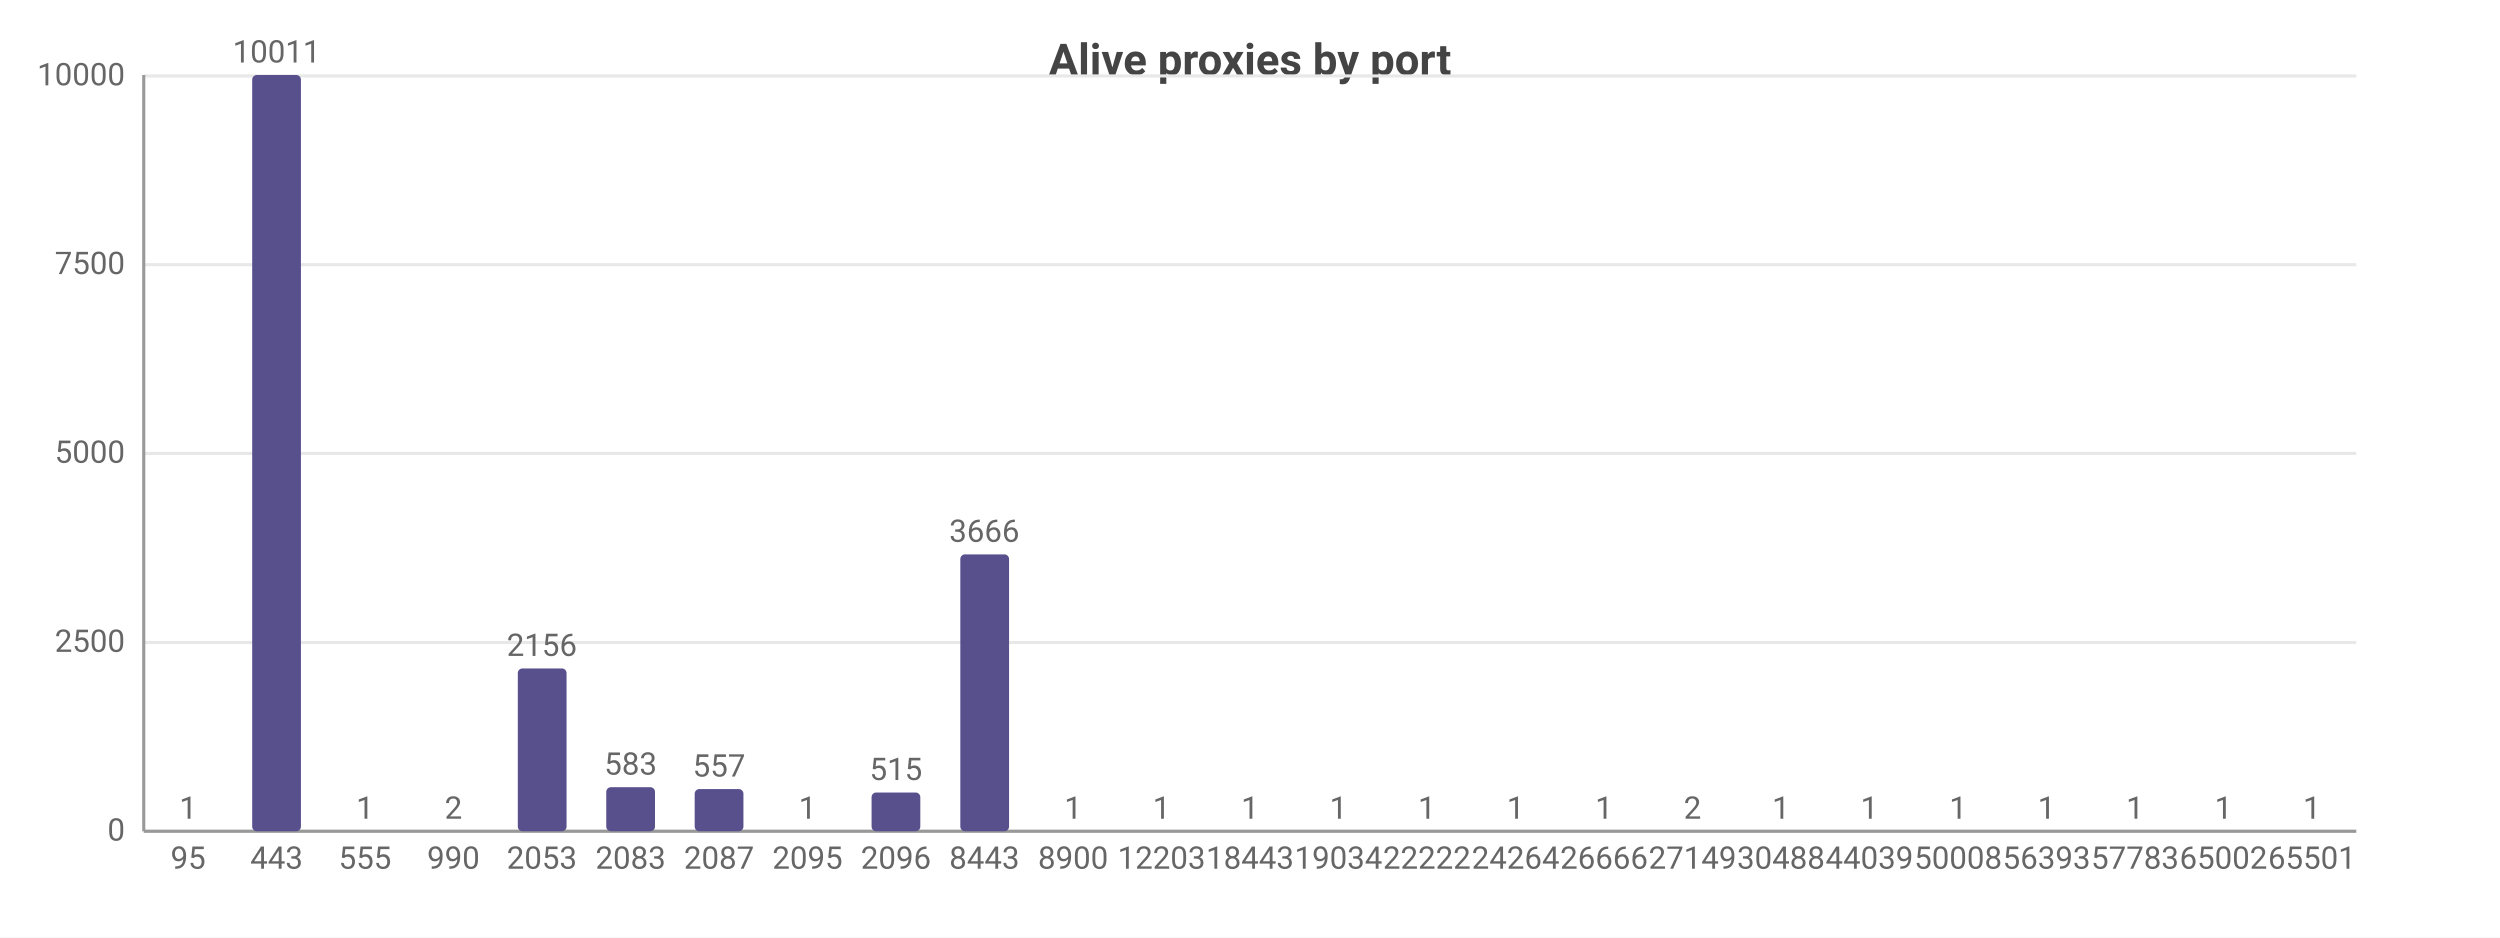
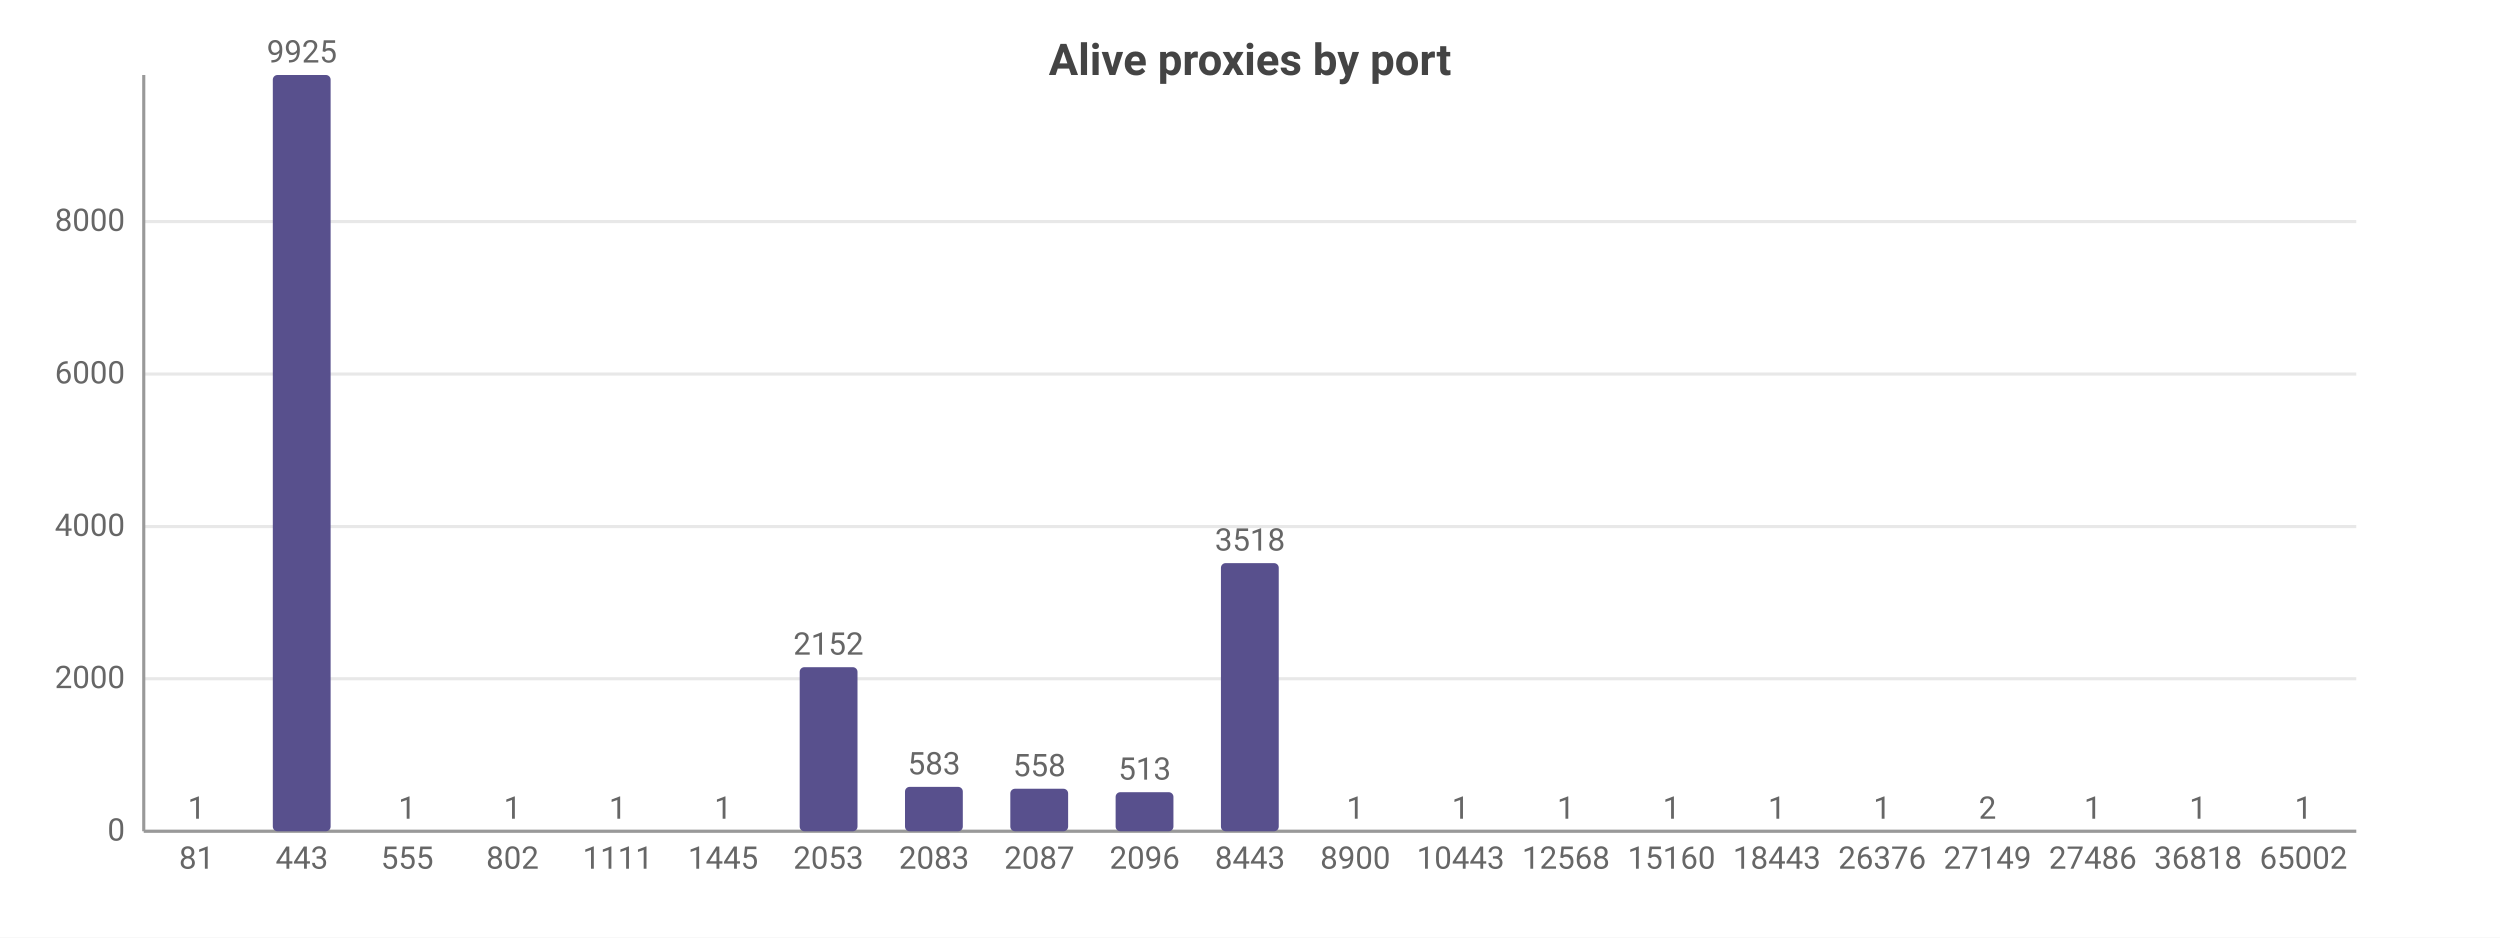
<svg xmlns="http://www.w3.org/2000/svg" width="800" height="300" viewBox="0 0 800 300">
  <rect width="800" height="300" fill="#ffffff" />
  <style>text{font-family:system-ui,-apple-system,'Segoe UI',Roboto,sans-serif}.g{stroke:#e8e8e8;stroke-width:1}.a{stroke:#999;stroke-width:1}.t{font-size:10px;fill:#666}.m{font-size:10px;text-anchor:middle;fill:#666}.e{font-size:10px;text-anchor:end;fill:#666}.l{font-size:11px;fill:#333}.tt{font-size:14px;font-weight:600;text-anchor:middle;fill:#444}.em{font-size:13px;text-anchor:middle;fill:#999}</style>
  <text class="tt" x="400.0" y="24">Alive proxies by port</text>
  <line class="g" x1="46" y1="266" x2="754" y2="266" />
  <text class="e" x="40" y="269">0</text>
-   <line class="g" x1="46" y1="205.6" x2="754" y2="205.6" />
-   <text class="e" x="40" y="208.6">2500</text>
-   <line class="g" x1="46" y1="145.1" x2="754" y2="145.1" />
-   <text class="e" x="40" y="148.1">5000</text>
-   <line class="g" x1="46" y1="84.7" x2="754" y2="84.7" />
-   <text class="e" x="40" y="87.7">7500</text>
-   <line class="g" x1="46" y1="24.3" x2="754" y2="24.3" />
-   <text class="e" x="40" y="27.3">10000</text>
+   <line class="g" x1="46" y1="217.2" x2="754" y2="217.2" />
+   <text class="e" x="40" y="220.2">2000</text>
+   <line class="g" x1="46" y1="168.5" x2="754" y2="168.5" />
+   <text class="e" x="40" y="171.5">4000</text>
+   <line class="g" x1="46" y1="119.7" x2="754" y2="119.7" />
+   <text class="e" x="40" y="122.7">6000</text>
+   <line class="g" x1="46" y1="70.9" x2="754" y2="70.9" />
+   <text class="e" x="40" y="73.9">8000</text>
  <line class="a" x1="46" y1="24" x2="46" y2="266" />
  <line class="a" x1="46" y1="266" x2="754" y2="266" />
-   <rect x="52.4" y="266.0" width="15.6" height="0.0" fill="#58508d" rx="1.5" />
-   <text class="m" x="60.2" y="262.0">1</text>
-   <text class="m" x="60.2" y="278">95</text>
-   <rect x="80.7" y="24" width="15.6" height="242" fill="#58508d" rx="1.5" />
-   <text class="m" x="88.5" y="20">10011</text>
-   <text class="m" x="88.5" y="278">443</text>
-   <rect x="109.0" y="266.0" width="15.6" height="0.0" fill="#58508d" rx="1.5" />
-   <text class="m" x="116.8" y="262.0">1</text>
-   <text class="m" x="116.8" y="278">555</text>
-   <rect x="137.3" y="266.0" width="15.6" height="0.0" fill="#58508d" rx="1.5" />
-   <text class="m" x="145.1" y="262.0">2</text>
-   <text class="m" x="145.1" y="278">990</text>
-   <rect x="165.7" y="213.9" width="15.6" height="52.1" fill="#58508d" rx="1.5" />
-   <text class="m" x="173.4" y="209.9">2156</text>
-   <text class="m" x="173.4" y="278">2053</text>
-   <rect x="194.0" y="251.9" width="15.6" height="14.1" fill="#58508d" rx="1.5" />
-   <text class="m" x="201.8" y="247.9">583</text>
-   <text class="m" x="201.8" y="278">2083</text>
-   <rect x="222.3" y="252.5" width="15.6" height="13.5" fill="#58508d" rx="1.5" />
-   <text class="m" x="230.1" y="248.5">557</text>
-   <text class="m" x="230.1" y="278">2087</text>
-   <rect x="250.6" y="266.0" width="15.6" height="0.0" fill="#58508d" rx="1.5" />
-   <text class="m" x="258.4" y="262.0">1</text>
-   <text class="m" x="258.4" y="278">2095</text>
-   <rect x="278.9" y="253.6" width="15.6" height="12.4" fill="#58508d" rx="1.5" />
-   <text class="m" x="286.7" y="249.6">515</text>
-   <text class="m" x="286.7" y="278">2096</text>
-   <rect x="307.3" y="177.4" width="15.6" height="88.6" fill="#58508d" rx="1.5" />
-   <text class="m" x="315.0" y="173.4">3666</text>
-   <text class="m" x="315.0" y="278">8443</text>
-   <rect x="335.6" y="266.0" width="15.6" height="0.0" fill="#58508d" rx="1.5" />
-   <text class="m" x="343.4" y="262.0">1</text>
-   <text class="m" x="343.4" y="278">8900</text>
-   <rect x="363.9" y="266.0" width="15.6" height="0.0" fill="#58508d" rx="1.5" />
-   <text class="m" x="371.7" y="262.0">1</text>
-   <text class="m" x="371.7" y="278">12203</text>
-   <rect x="392.2" y="266.0" width="15.6" height="0.0" fill="#58508d" rx="1.5" />
-   <text class="m" x="400" y="262.0">1</text>
-   <text class="m" x="400" y="278">18443</text>
-   <rect x="420.5" y="266.0" width="15.6" height="0.0" fill="#58508d" rx="1.5" />
-   <text class="m" x="428.3" y="262.0">1</text>
-   <text class="m" x="428.3" y="278">19034</text>
-   <rect x="448.9" y="266.0" width="15.6" height="0.0" fill="#58508d" rx="1.5" />
-   <text class="m" x="456.6" y="262.0">1</text>
-   <text class="m" x="456.6" y="278">22222</text>
-   <rect x="477.2" y="266.0" width="15.6" height="0.0" fill="#58508d" rx="1.5" />
-   <text class="m" x="485.0" y="262.0">1</text>
-   <text class="m" x="485.0" y="278">24264</text>
-   <rect x="505.5" y="266.0" width="15.6" height="0.0" fill="#58508d" rx="1.5" />
-   <text class="m" x="513.3" y="262.0">1</text>
-   <text class="m" x="513.3" y="278">26666</text>
-   <rect x="533.8" y="266.0" width="15.6" height="0.0" fill="#58508d" rx="1.5" />
-   <text class="m" x="541.6" y="262.0">2</text>
-   <text class="m" x="541.6" y="278">27149</text>
-   <rect x="562.1" y="266.0" width="15.6" height="0.0" fill="#58508d" rx="1.5" />
-   <text class="m" x="569.9" y="262.0">1</text>
-   <text class="m" x="569.9" y="278">30488</text>
-   <rect x="590.5" y="266.0" width="15.6" height="0.0" fill="#58508d" rx="1.5" />
-   <text class="m" x="598.2" y="262.0">1</text>
-   <text class="m" x="598.2" y="278">44039</text>
-   <rect x="618.8" y="266.0" width="15.6" height="0.0" fill="#58508d" rx="1.5" />
-   <text class="m" x="626.6" y="262.0">1</text>
-   <text class="m" x="626.6" y="278">50008</text>
-   <rect x="647.1" y="266.0" width="15.6" height="0.0" fill="#58508d" rx="1.5" />
-   <text class="m" x="654.9" y="262.0">1</text>
-   <text class="m" x="654.9" y="278">56393</text>
-   <rect x="675.4" y="266.0" width="15.6" height="0.0" fill="#58508d" rx="1.5" />
-   <text class="m" x="683.2" y="262.0">1</text>
-   <text class="m" x="683.2" y="278">57783</text>
-   <rect x="703.7" y="266.0" width="15.6" height="0.0" fill="#58508d" rx="1.5" />
-   <text class="m" x="711.5" y="262.0">1</text>
-   <text class="m" x="711.5" y="278">65002</text>
-   <rect x="732.1" y="266.0" width="15.6" height="0.0" fill="#58508d" rx="1.5" />
-   <text class="m" x="739.8" y="262.0">1</text>
-   <text class="m" x="739.8" y="278">65501</text>
+   <rect x="53.6" y="266.0" width="18.5" height="0.0" fill="#58508d" rx="1.5" />
+   <text class="m" x="62.9" y="262.0">1</text>
+   <text class="m" x="62.9" y="278">81</text>
+   <rect x="87.3" y="24" width="18.5" height="242" fill="#58508d" rx="1.5" />
+   <text class="m" x="96.6" y="20">9925</text>
+   <text class="m" x="96.6" y="278">443</text>
+   <rect x="121.0" y="266.0" width="18.5" height="0.0" fill="#58508d" rx="1.5" />
+   <text class="m" x="130.3" y="262.0">1</text>
+   <text class="m" x="130.3" y="278">555</text>
+   <rect x="154.7" y="266.0" width="18.5" height="0.0" fill="#58508d" rx="1.5" />
+   <text class="m" x="164" y="262.0">1</text>
+   <text class="m" x="164" y="278">802</text>
+   <rect x="188.4" y="266.0" width="18.5" height="0.0" fill="#58508d" rx="1.5" />
+   <text class="m" x="197.7" y="262.0">1</text>
+   <text class="m" x="197.7" y="278">1111</text>
+   <rect x="222.2" y="266.0" width="18.5" height="0.0" fill="#58508d" rx="1.5" />
+   <text class="m" x="231.4" y="262.0">1</text>
+   <text class="m" x="231.4" y="278">1445</text>
+   <rect x="255.9" y="213.5" width="18.5" height="52.5" fill="#58508d" rx="1.5" />
+   <text class="m" x="265.1" y="209.5">2152</text>
+   <text class="m" x="265.1" y="278">2053</text>
+   <rect x="289.6" y="251.8" width="18.5" height="14.2" fill="#58508d" rx="1.5" />
+   <text class="m" x="298.9" y="247.8">583</text>
+   <text class="m" x="298.9" y="278">2083</text>
+   <rect x="323.3" y="252.4" width="18.5" height="13.6" fill="#58508d" rx="1.5" />
+   <text class="m" x="332.6" y="248.4">558</text>
+   <text class="m" x="332.6" y="278">2087</text>
+   <rect x="357.0" y="253.5" width="18.5" height="12.5" fill="#58508d" rx="1.5" />
+   <text class="m" x="366.3" y="249.5">513</text>
+   <text class="m" x="366.3" y="278">2096</text>
+   <rect x="390.7" y="180.2" width="18.5" height="85.8" fill="#58508d" rx="1.5" />
+   <text class="m" x="400" y="176.2">3518</text>
+   <text class="m" x="400" y="278">8443</text>
+   <rect x="424.4" y="266.0" width="18.5" height="0.0" fill="#58508d" rx="1.5" />
+   <text class="m" x="433.7" y="262.0">1</text>
+   <text class="m" x="433.7" y="278">8900</text>
+   <rect x="458.2" y="266.0" width="18.5" height="0.0" fill="#58508d" rx="1.5" />
+   <text class="m" x="467.4" y="262.0">1</text>
+   <text class="m" x="467.4" y="278">10443</text>
+   <rect x="491.9" y="266.0" width="18.5" height="0.0" fill="#58508d" rx="1.5" />
+   <text class="m" x="501.1" y="262.0">1</text>
+   <text class="m" x="501.1" y="278">12568</text>
+   <rect x="525.6" y="266.0" width="18.5" height="0.0" fill="#58508d" rx="1.5" />
+   <text class="m" x="534.9" y="262.0">1</text>
+   <text class="m" x="534.9" y="278">15160</text>
+   <rect x="559.3" y="266.0" width="18.5" height="0.0" fill="#58508d" rx="1.5" />
+   <text class="m" x="568.6" y="262.0">1</text>
+   <text class="m" x="568.6" y="278">18443</text>
+   <rect x="593.0" y="266.0" width="18.5" height="0.0" fill="#58508d" rx="1.5" />
+   <text class="m" x="602.3" y="262.0">1</text>
+   <text class="m" x="602.3" y="278">26376</text>
+   <rect x="626.7" y="266.0" width="18.5" height="0.0" fill="#58508d" rx="1.5" />
+   <text class="m" x="636" y="262.0">2</text>
+   <text class="m" x="636" y="278">27149</text>
+   <rect x="660.4" y="266.0" width="18.5" height="0.0" fill="#58508d" rx="1.5" />
+   <text class="m" x="669.7" y="262.0">1</text>
+   <text class="m" x="669.7" y="278">27486</text>
+   <rect x="694.2" y="266.0" width="18.5" height="0.0" fill="#58508d" rx="1.5" />
+   <text class="m" x="703.4" y="262.0">1</text>
+   <text class="m" x="703.4" y="278">36818</text>
+   <rect x="727.9" y="266.0" width="18.5" height="0.0" fill="#58508d" rx="1.5" />
+   <text class="m" x="737.1" y="262.0">1</text>
+   <text class="m" x="737.1" y="278">65002</text>
</svg>
